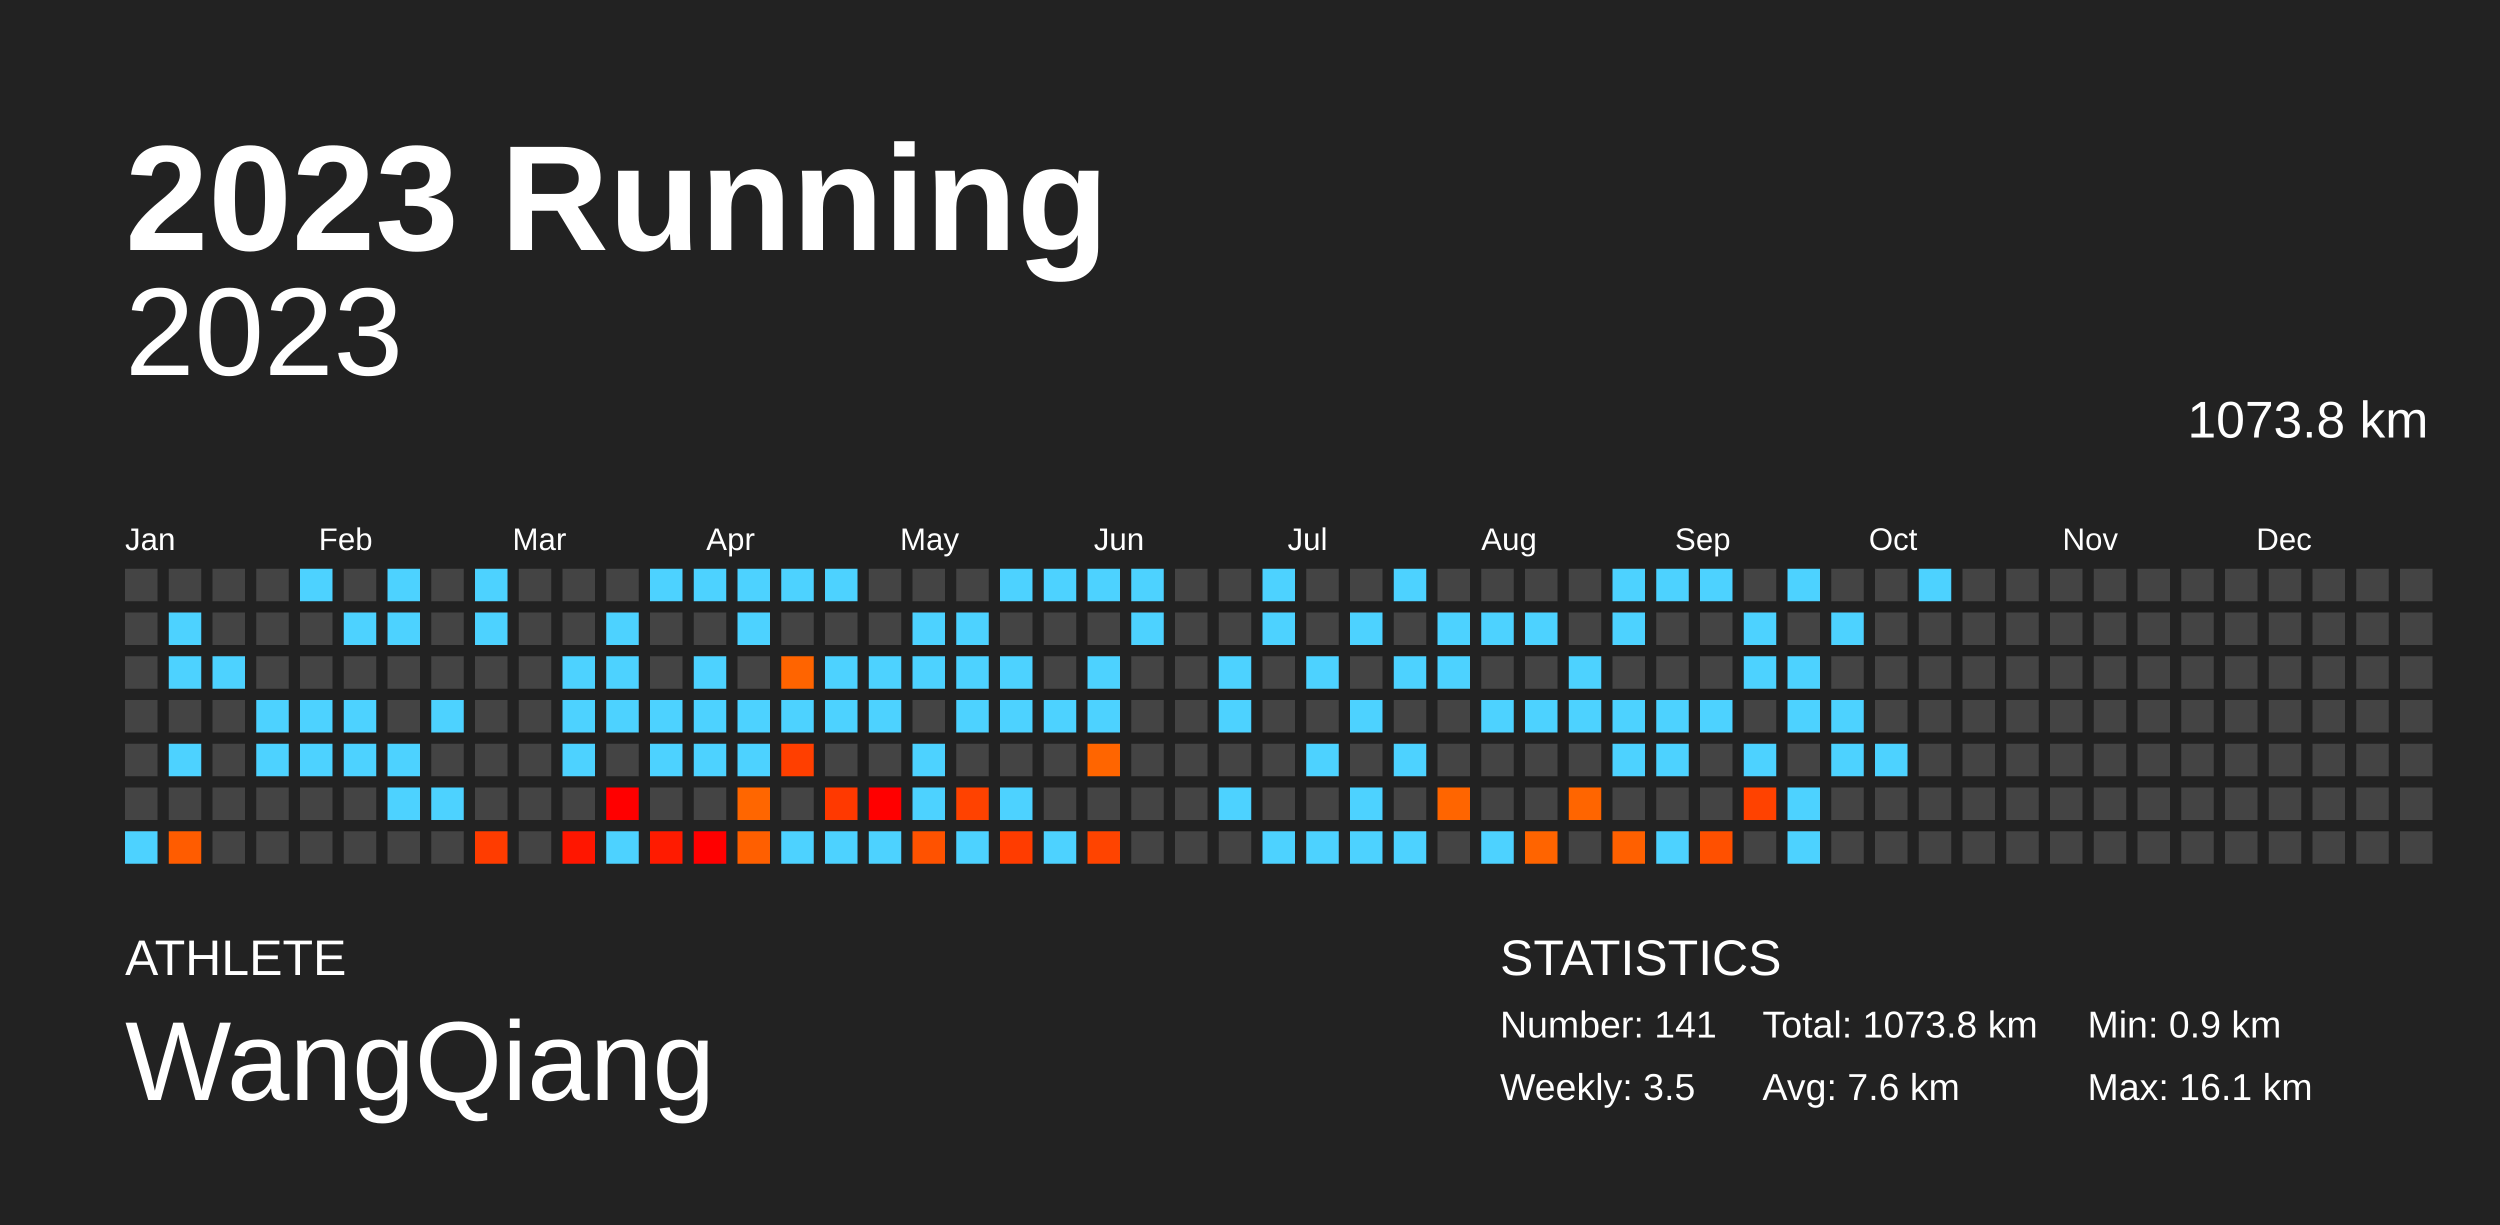
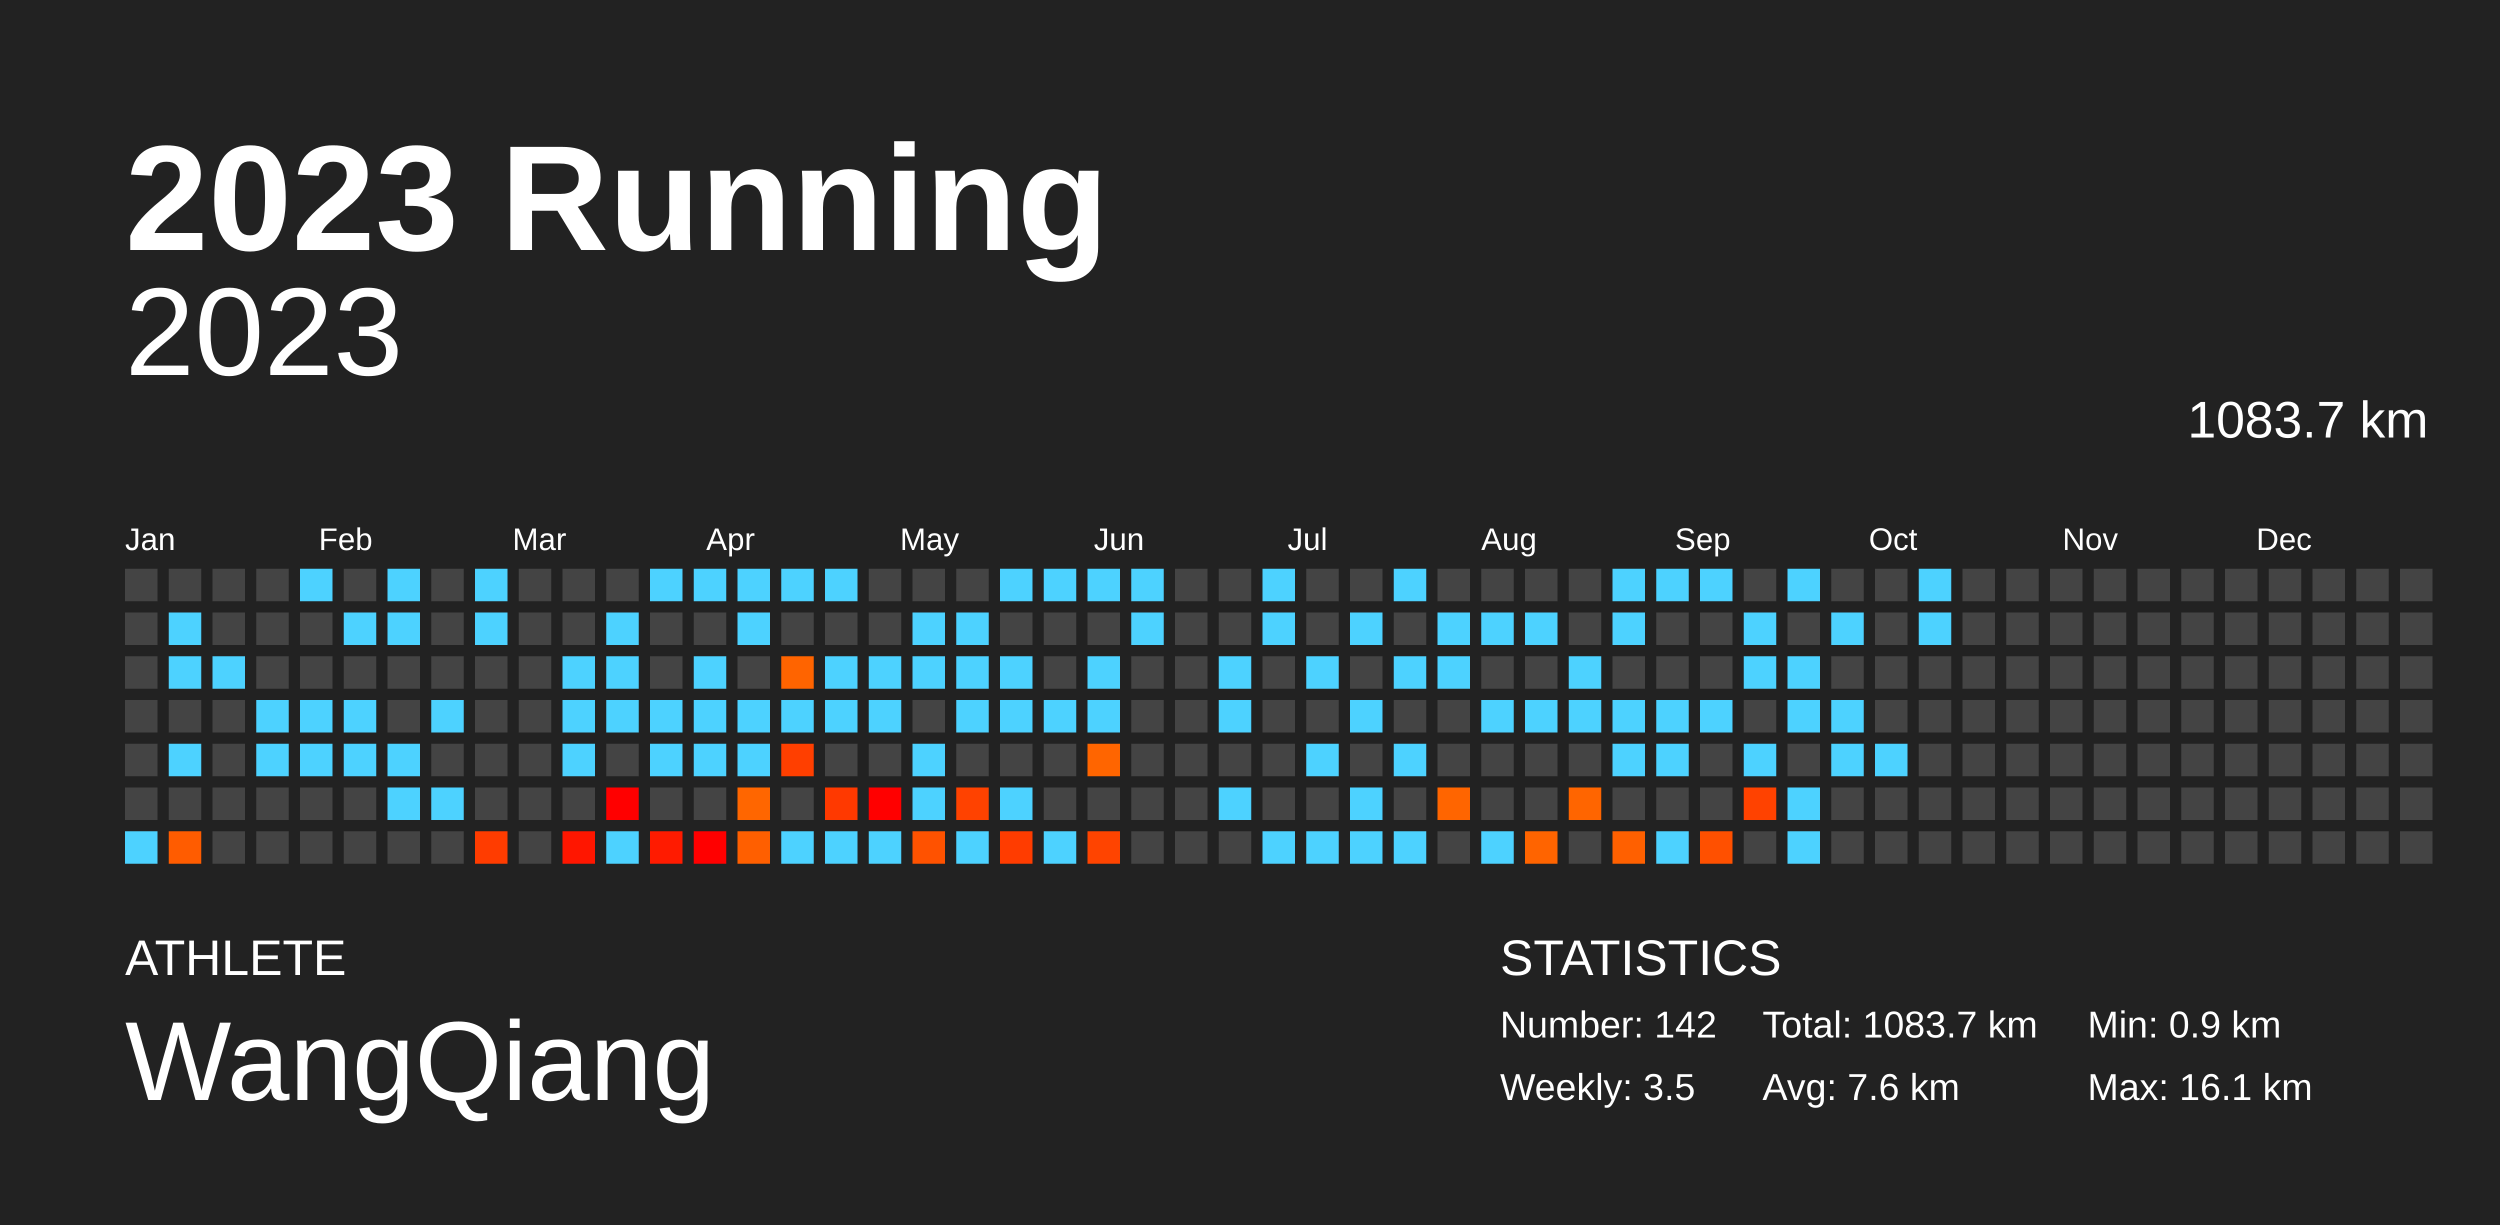
<svg xmlns="http://www.w3.org/2000/svg" baseProfile="full" height="98mm" version="1.1" viewBox="0,0,200,98" width="200mm">
  <defs />
  <rect fill="#222222" height="98" width="200" x="0" y="0" />
  <text fill="#FFFFFF" style="font-size:12px; font-family:Arial; font-weight:bold;" x="10" y="20">2023 Running</text>
  <text fill="#FFFFFF" style="font-size:4px; font-family:Arial" x="10" y="78">ATHLETE</text>
  <text fill="#FFFFFF" style="font-size:9px; font-family:Arial" x="10" y="88">WangQiang</text>
  <text fill="#FFFFFF" style="font-size:4px; font-family:Arial" x="120" y="78">STATISTICS</text>
-   <text fill="#FFFFFF" style="font-size:3px; font-family:Arial" x="120" y="83">Number: 141</text>
+   <text fill="#FFFFFF" style="font-size:3px; font-family:Arial" x="120" y="83">Number: 142</text>
  <text fill="#FFFFFF" style="font-size:3px; font-family:Arial" x="120" y="88">Weekly: 3.5</text>
-   <text fill="#FFFFFF" style="font-size:3px; font-family:Arial" x="141" y="83">Total: 1073.8 km</text>
+   <text fill="#FFFFFF" style="font-size:3px; font-family:Arial" x="141" y="83">Total: 1083.7 km</text>
  <text fill="#FFFFFF" style="font-size:3px; font-family:Arial" x="141" y="88">Avg: 7.6 km</text>
  <text fill="#FFFFFF" style="font-size:3px; font-family:Arial" x="167" y="83">Min: 0.9 km</text>
  <text fill="#FFFFFF" style="font-size:3px; font-family:Arial" x="167" y="88">Max: 16.1 km</text>
  <text alignment-baseline="hanging" fill="#FFFFFF" style="font-size:10.0px; font-family:Arial;" x="10" y="30">2023</text>
-   <text alignment-baseline="hanging" fill="#FFFFFF" style="font-size:4.125px; font-family:Arial;" x="175" y="35">1073.8 km</text>
+   <text alignment-baseline="hanging" fill="#FFFFFF" style="font-size:4.125px; font-family:Arial;" x="175" y="35">1083.7 km</text>
  <text fill="#FFFFFF" style="font-size:2.5px; font-family:Arial" x="10.0" y="44">Jan</text>
  <text fill="#FFFFFF" style="font-size:2.5px; font-family:Arial" x="25.5" y="44">Feb</text>
  <text fill="#FFFFFF" style="font-size:2.5px; font-family:Arial" x="41.0" y="44">Mar</text>
  <text fill="#FFFFFF" style="font-size:2.5px; font-family:Arial" x="56.5" y="44">Apr</text>
  <text fill="#FFFFFF" style="font-size:2.5px; font-family:Arial" x="72.0" y="44">May</text>
  <text fill="#FFFFFF" style="font-size:2.5px; font-family:Arial" x="87.5" y="44">Jun</text>
  <text fill="#FFFFFF" style="font-size:2.5px; font-family:Arial" x="103.0" y="44">Jul</text>
  <text fill="#FFFFFF" style="font-size:2.5px; font-family:Arial" x="118.5" y="44">Aug</text>
  <text fill="#FFFFFF" style="font-size:2.5px; font-family:Arial" x="134.0" y="44">Sep</text>
  <text fill="#FFFFFF" style="font-size:2.5px; font-family:Arial" x="149.5" y="44">Oct</text>
  <text fill="#FFFFFF" style="font-size:2.5px; font-family:Arial" x="165.0" y="44">Nov</text>
  <text fill="#FFFFFF" style="font-size:2.5px; font-family:Arial" x="180.5" y="44">Dec</text>
  <rect fill="#444444" height="2.6" width="2.6" x="10.0" y="45.5" />
  <rect fill="#444444" height="2.6" width="2.6" x="10.0" y="49.0" />
  <rect fill="#444444" height="2.6" width="2.6" x="10.0" y="52.5" />
  <rect fill="#444444" height="2.6" width="2.6" x="10.0" y="56.0" />
  <rect fill="#444444" height="2.6" width="2.6" x="10.0" y="59.5" />
  <rect fill="#444444" height="2.6" width="2.6" x="10.0" y="63.0" />
  <rect fill="#4dd2ff" height="2.6" width="2.6" x="10.0" y="66.5" />
  <rect fill="#444444" height="2.6" width="2.6" x="13.5" y="45.5" />
  <rect fill="#4dd2ff" height="2.6" width="2.6" x="13.5" y="49.0" />
  <rect fill="#4dd2ff" height="2.6" width="2.6" x="13.5" y="52.5" />
  <rect fill="#444444" height="2.6" width="2.6" x="13.5" y="56.0" />
  <rect fill="#4dd2ff" height="2.6" width="2.6" x="13.5" y="59.5" />
  <rect fill="#444444" height="2.6" width="2.6" x="13.5" y="63.0" />
  <rect fill="#ff5c00" height="2.6" width="2.6" x="13.5" y="66.5" />
  <rect fill="#444444" height="2.6" width="2.6" x="17.0" y="45.5" />
  <rect fill="#444444" height="2.6" width="2.6" x="17.0" y="49.0" />
  <rect fill="#4dd2ff" height="2.6" width="2.6" x="17.0" y="52.5" />
  <rect fill="#444444" height="2.6" width="2.6" x="17.0" y="56.0" />
  <rect fill="#444444" height="2.6" width="2.6" x="17.0" y="59.5" />
  <rect fill="#444444" height="2.6" width="2.6" x="17.0" y="63.0" />
  <rect fill="#444444" height="2.6" width="2.6" x="17.0" y="66.5" />
  <rect fill="#444444" height="2.6" width="2.6" x="20.5" y="45.5" />
  <rect fill="#444444" height="2.6" width="2.6" x="20.5" y="49.0" />
  <rect fill="#444444" height="2.6" width="2.6" x="20.5" y="52.5" />
  <rect fill="#4dd2ff" height="2.6" width="2.6" x="20.5" y="56.0" />
  <rect fill="#4dd2ff" height="2.6" width="2.6" x="20.5" y="59.5" />
  <rect fill="#444444" height="2.6" width="2.6" x="20.5" y="63.0" />
  <rect fill="#444444" height="2.6" width="2.6" x="20.5" y="66.5" />
  <rect fill="#4dd2ff" height="2.6" width="2.6" x="24.0" y="45.5" />
  <rect fill="#444444" height="2.6" width="2.6" x="24.0" y="49.0" />
  <rect fill="#444444" height="2.6" width="2.6" x="24.0" y="52.5" />
  <rect fill="#4dd2ff" height="2.6" width="2.6" x="24.0" y="56.0" />
  <rect fill="#4dd2ff" height="2.6" width="2.6" x="24.0" y="59.5" />
  <rect fill="#444444" height="2.6" width="2.6" x="24.0" y="63.0" />
  <rect fill="#444444" height="2.6" width="2.6" x="24.0" y="66.5" />
  <rect fill="#444444" height="2.6" width="2.6" x="27.5" y="45.5" />
  <rect fill="#4dd2ff" height="2.6" width="2.6" x="27.5" y="49.0" />
  <rect fill="#444444" height="2.6" width="2.6" x="27.5" y="52.5" />
  <rect fill="#4dd2ff" height="2.6" width="2.6" x="27.5" y="56.0" />
  <rect fill="#4dd2ff" height="2.6" width="2.6" x="27.5" y="59.5" />
  <rect fill="#444444" height="2.6" width="2.6" x="27.5" y="63.0" />
  <rect fill="#444444" height="2.6" width="2.6" x="27.5" y="66.5" />
  <rect fill="#4dd2ff" height="2.6" width="2.6" x="31.0" y="45.5" />
  <rect fill="#4dd2ff" height="2.6" width="2.6" x="31.0" y="49.0" />
  <rect fill="#444444" height="2.6" width="2.6" x="31.0" y="52.5" />
  <rect fill="#444444" height="2.6" width="2.6" x="31.0" y="56.0" />
  <rect fill="#4dd2ff" height="2.6" width="2.6" x="31.0" y="59.5" />
  <rect fill="#4dd2ff" height="2.6" width="2.6" x="31.0" y="63.0" />
  <rect fill="#444444" height="2.6" width="2.6" x="31.0" y="66.5" />
  <rect fill="#444444" height="2.6" width="2.6" x="34.5" y="45.5" />
  <rect fill="#444444" height="2.6" width="2.6" x="34.5" y="49.0" />
  <rect fill="#444444" height="2.6" width="2.6" x="34.5" y="52.5" />
  <rect fill="#4dd2ff" height="2.6" width="2.6" x="34.5" y="56.0" />
  <rect fill="#444444" height="2.6" width="2.6" x="34.5" y="59.5" />
  <rect fill="#4dd2ff" height="2.6" width="2.6" x="34.5" y="63.0" />
  <rect fill="#444444" height="2.6" width="2.6" x="34.5" y="66.5" />
  <rect fill="#4dd2ff" height="2.6" width="2.6" x="38.0" y="45.5" />
  <rect fill="#4dd2ff" height="2.6" width="2.6" x="38.0" y="49.0" />
  <rect fill="#444444" height="2.6" width="2.6" x="38.0" y="52.5" />
  <rect fill="#444444" height="2.6" width="2.6" x="38.0" y="56.0" />
  <rect fill="#444444" height="2.6" width="2.6" x="38.0" y="59.5" />
  <rect fill="#444444" height="2.6" width="2.6" x="38.0" y="63.0" />
  <rect fill="#ff3c00" height="2.6" width="2.6" x="38.0" y="66.5" />
  <rect fill="#444444" height="2.6" width="2.6" x="41.5" y="45.5" />
  <rect fill="#444444" height="2.6" width="2.6" x="41.5" y="49.0" />
  <rect fill="#444444" height="2.6" width="2.6" x="41.5" y="52.5" />
  <rect fill="#444444" height="2.6" width="2.6" x="41.5" y="56.0" />
  <rect fill="#444444" height="2.6" width="2.6" x="41.5" y="59.5" />
  <rect fill="#444444" height="2.6" width="2.6" x="41.5" y="63.0" />
  <rect fill="#444444" height="2.6" width="2.6" x="41.5" y="66.5" />
  <rect fill="#444444" height="2.6" width="2.6" x="45.0" y="45.5" />
  <rect fill="#444444" height="2.6" width="2.6" x="45.0" y="49.0" />
  <rect fill="#4dd2ff" height="2.6" width="2.6" x="45.0" y="52.5" />
  <rect fill="#4dd2ff" height="2.6" width="2.6" x="45.0" y="56.0" />
  <rect fill="#4dd2ff" height="2.6" width="2.6" x="45.0" y="59.5" />
  <rect fill="#444444" height="2.6" width="2.6" x="45.0" y="63.0" />
  <rect fill="#ff1600" height="2.6" width="2.6" x="45.0" y="66.5" />
  <rect fill="#444444" height="2.6" width="2.6" x="48.5" y="45.5" />
  <rect fill="#4dd2ff" height="2.6" width="2.6" x="48.5" y="49.0" />
  <rect fill="#4dd2ff" height="2.6" width="2.6" x="48.5" y="52.5" />
  <rect fill="#4dd2ff" height="2.6" width="2.6" x="48.5" y="56.0" />
  <rect fill="#444444" height="2.6" width="2.6" x="48.5" y="59.5" />
  <rect fill="red" height="2.6" width="2.6" x="48.5" y="63.0" />
  <rect fill="#4dd2ff" height="2.6" width="2.6" x="48.5" y="66.5" />
  <rect fill="#4dd2ff" height="2.6" width="2.6" x="52.0" y="45.5" />
  <rect fill="#444444" height="2.6" width="2.6" x="52.0" y="49.0" />
  <rect fill="#444444" height="2.6" width="2.6" x="52.0" y="52.5" />
  <rect fill="#4dd2ff" height="2.6" width="2.6" x="52.0" y="56.0" />
  <rect fill="#4dd2ff" height="2.6" width="2.6" x="52.0" y="59.5" />
  <rect fill="#444444" height="2.6" width="2.6" x="52.0" y="63.0" />
  <rect fill="#ff1b00" height="2.6" width="2.6" x="52.0" y="66.5" />
  <rect fill="#4dd2ff" height="2.6" width="2.6" x="55.5" y="45.5" />
  <rect fill="#444444" height="2.6" width="2.6" x="55.5" y="49.0" />
  <rect fill="#4dd2ff" height="2.6" width="2.6" x="55.5" y="52.5" />
  <rect fill="#4dd2ff" height="2.6" width="2.6" x="55.5" y="56.0" />
  <rect fill="#4dd2ff" height="2.6" width="2.6" x="55.5" y="59.5" />
  <rect fill="#444444" height="2.6" width="2.6" x="55.5" y="63.0" />
  <rect fill="red" height="2.6" width="2.6" x="55.5" y="66.5" />
  <rect fill="#4dd2ff" height="2.6" width="2.6" x="59.0" y="45.5" />
  <rect fill="#4dd2ff" height="2.6" width="2.6" x="59.0" y="49.0" />
  <rect fill="#444444" height="2.6" width="2.6" x="59.0" y="52.5" />
  <rect fill="#4dd2ff" height="2.6" width="2.6" x="59.0" y="56.0" />
  <rect fill="#4dd2ff" height="2.6" width="2.6" x="59.0" y="59.5" />
  <rect fill="#ff6600" height="2.6" width="2.6" x="59.0" y="63.0" />
  <rect fill="#ff5f00" height="2.6" width="2.6" x="59.0" y="66.5" />
  <rect fill="#4dd2ff" height="2.6" width="2.6" x="62.5" y="45.5" />
  <rect fill="#444444" height="2.6" width="2.6" x="62.5" y="49.0" />
  <rect fill="#ff6400" height="2.6" width="2.6" x="62.5" y="52.5" />
  <rect fill="#4dd2ff" height="2.6" width="2.6" x="62.5" y="56.0" />
  <rect fill="#ff3f00" height="2.6" width="2.6" x="62.5" y="59.5" />
  <rect fill="#444444" height="2.6" width="2.6" x="62.5" y="63.0" />
  <rect fill="#4dd2ff" height="2.6" width="2.6" x="62.5" y="66.5" />
  <rect fill="#4dd2ff" height="2.6" width="2.6" x="66.0" y="45.5" />
  <rect fill="#444444" height="2.6" width="2.6" x="66.0" y="49.0" />
  <rect fill="#4dd2ff" height="2.6" width="2.6" x="66.0" y="52.5" />
  <rect fill="#4dd2ff" height="2.6" width="2.6" x="66.0" y="56.0" />
  <rect fill="#444444" height="2.6" width="2.6" x="66.0" y="59.5" />
  <rect fill="#ff3900" height="2.6" width="2.6" x="66.0" y="63.0" />
  <rect fill="#4dd2ff" height="2.6" width="2.6" x="66.0" y="66.5" />
  <rect fill="#444444" height="2.6" width="2.6" x="69.5" y="45.5" />
  <rect fill="#444444" height="2.6" width="2.6" x="69.5" y="49.0" />
  <rect fill="#4dd2ff" height="2.6" width="2.6" x="69.5" y="52.5" />
  <rect fill="#4dd2ff" height="2.6" width="2.6" x="69.5" y="56.0" />
  <rect fill="#444444" height="2.6" width="2.6" x="69.5" y="59.5" />
  <rect fill="red" height="2.6" width="2.6" x="69.5" y="63.0" />
  <rect fill="#4dd2ff" height="2.6" width="2.6" x="69.5" y="66.5" />
  <rect fill="#444444" height="2.6" width="2.6" x="73.0" y="45.5" />
  <rect fill="#4dd2ff" height="2.6" width="2.6" x="73.0" y="49.0" />
  <rect fill="#4dd2ff" height="2.6" width="2.6" x="73.0" y="52.5" />
  <rect fill="#444444" height="2.6" width="2.6" x="73.0" y="56.0" />
  <rect fill="#4dd2ff" height="2.6" width="2.6" x="73.0" y="59.5" />
  <rect fill="#4dd2ff" height="2.6" width="2.6" x="73.0" y="63.0" />
  <rect fill="#ff5200" height="2.6" width="2.6" x="73.0" y="66.5" />
  <rect fill="#444444" height="2.6" width="2.6" x="76.5" y="45.5" />
  <rect fill="#4dd2ff" height="2.6" width="2.6" x="76.5" y="49.0" />
  <rect fill="#4dd2ff" height="2.6" width="2.6" x="76.5" y="52.5" />
  <rect fill="#4dd2ff" height="2.6" width="2.6" x="76.5" y="56.0" />
  <rect fill="#444444" height="2.6" width="2.6" x="76.5" y="59.5" />
  <rect fill="#ff4200" height="2.6" width="2.6" x="76.5" y="63.0" />
  <rect fill="#4dd2ff" height="2.6" width="2.6" x="76.5" y="66.5" />
  <rect fill="#4dd2ff" height="2.6" width="2.6" x="80.0" y="45.5" />
  <rect fill="#444444" height="2.6" width="2.6" x="80.0" y="49.0" />
  <rect fill="#4dd2ff" height="2.6" width="2.6" x="80.0" y="52.5" />
  <rect fill="#4dd2ff" height="2.6" width="2.6" x="80.0" y="56.0" />
  <rect fill="#444444" height="2.6" width="2.6" x="80.0" y="59.5" />
  <rect fill="#4dd2ff" height="2.6" width="2.6" x="80.0" y="63.0" />
  <rect fill="#ff3c00" height="2.6" width="2.6" x="80.0" y="66.5" />
  <rect fill="#4dd2ff" height="2.6" width="2.6" x="83.5" y="45.5" />
  <rect fill="#444444" height="2.6" width="2.6" x="83.5" y="49.0" />
  <rect fill="#444444" height="2.6" width="2.6" x="83.5" y="52.5" />
  <rect fill="#4dd2ff" height="2.6" width="2.6" x="83.5" y="56.0" />
  <rect fill="#444444" height="2.6" width="2.6" x="83.5" y="59.5" />
  <rect fill="#444444" height="2.6" width="2.6" x="83.5" y="63.0" />
  <rect fill="#4dd2ff" height="2.6" width="2.6" x="83.5" y="66.5" />
  <rect fill="#4dd2ff" height="2.6" width="2.6" x="87.0" y="45.5" />
  <rect fill="#444444" height="2.6" width="2.6" x="87.0" y="49.0" />
  <rect fill="#4dd2ff" height="2.6" width="2.6" x="87.0" y="52.5" />
  <rect fill="#4dd2ff" height="2.6" width="2.6" x="87.0" y="56.0" />
  <rect fill="#ff6500" height="2.6" width="2.6" x="87.0" y="59.5" />
  <rect fill="#444444" height="2.6" width="2.6" x="87.0" y="63.0" />
  <rect fill="#ff4400" height="2.6" width="2.6" x="87.0" y="66.5" />
  <rect fill="#4dd2ff" height="2.6" width="2.6" x="90.5" y="45.5" />
  <rect fill="#4dd2ff" height="2.6" width="2.6" x="90.5" y="49.0" />
  <rect fill="#444444" height="2.6" width="2.6" x="90.5" y="52.5" />
  <rect fill="#444444" height="2.6" width="2.6" x="90.5" y="56.0" />
  <rect fill="#444444" height="2.6" width="2.6" x="90.5" y="59.5" />
  <rect fill="#444444" height="2.6" width="2.6" x="90.5" y="63.0" />
  <rect fill="#444444" height="2.6" width="2.6" x="90.5" y="66.5" />
  <rect fill="#444444" height="2.6" width="2.6" x="94.0" y="45.5" />
  <rect fill="#444444" height="2.6" width="2.6" x="94.0" y="49.0" />
  <rect fill="#444444" height="2.6" width="2.6" x="94.0" y="52.5" />
  <rect fill="#444444" height="2.6" width="2.6" x="94.0" y="56.0" />
  <rect fill="#444444" height="2.6" width="2.6" x="94.0" y="59.5" />
  <rect fill="#444444" height="2.6" width="2.6" x="94.0" y="63.0" />
  <rect fill="#444444" height="2.6" width="2.6" x="94.0" y="66.5" />
  <rect fill="#444444" height="2.6" width="2.6" x="97.5" y="45.5" />
  <rect fill="#444444" height="2.6" width="2.6" x="97.5" y="49.0" />
  <rect fill="#4dd2ff" height="2.6" width="2.6" x="97.5" y="52.5" />
  <rect fill="#4dd2ff" height="2.6" width="2.6" x="97.5" y="56.0" />
  <rect fill="#444444" height="2.6" width="2.6" x="97.5" y="59.5" />
  <rect fill="#4dd2ff" height="2.6" width="2.6" x="97.5" y="63.0" />
  <rect fill="#444444" height="2.6" width="2.6" x="97.5" y="66.5" />
  <rect fill="#4dd2ff" height="2.6" width="2.6" x="101.0" y="45.5" />
  <rect fill="#4dd2ff" height="2.6" width="2.6" x="101.0" y="49.0" />
  <rect fill="#444444" height="2.6" width="2.6" x="101.0" y="52.5" />
  <rect fill="#444444" height="2.6" width="2.6" x="101.0" y="56.0" />
  <rect fill="#444444" height="2.6" width="2.6" x="101.0" y="59.5" />
  <rect fill="#444444" height="2.6" width="2.6" x="101.0" y="63.0" />
  <rect fill="#4dd2ff" height="2.6" width="2.6" x="101.0" y="66.5" />
  <rect fill="#444444" height="2.6" width="2.6" x="104.5" y="45.5" />
  <rect fill="#444444" height="2.6" width="2.6" x="104.5" y="49.0" />
  <rect fill="#4dd2ff" height="2.6" width="2.6" x="104.5" y="52.5" />
  <rect fill="#444444" height="2.6" width="2.6" x="104.5" y="56.0" />
  <rect fill="#4dd2ff" height="2.6" width="2.6" x="104.5" y="59.5" />
  <rect fill="#444444" height="2.6" width="2.6" x="104.5" y="63.0" />
  <rect fill="#4dd2ff" height="2.6" width="2.6" x="104.5" y="66.5" />
  <rect fill="#444444" height="2.6" width="2.6" x="108.0" y="45.5" />
  <rect fill="#4dd2ff" height="2.6" width="2.6" x="108.0" y="49.0" />
  <rect fill="#444444" height="2.6" width="2.6" x="108.0" y="52.5" />
  <rect fill="#4dd2ff" height="2.6" width="2.6" x="108.0" y="56.0" />
  <rect fill="#444444" height="2.6" width="2.6" x="108.0" y="59.5" />
  <rect fill="#4dd2ff" height="2.6" width="2.6" x="108.0" y="63.0" />
  <rect fill="#4dd2ff" height="2.6" width="2.6" x="108.0" y="66.5" />
  <rect fill="#4dd2ff" height="2.6" width="2.6" x="111.5" y="45.5" />
  <rect fill="#444444" height="2.6" width="2.6" x="111.5" y="49.0" />
  <rect fill="#4dd2ff" height="2.6" width="2.6" x="111.5" y="52.5" />
  <rect fill="#444444" height="2.6" width="2.6" x="111.5" y="56.0" />
  <rect fill="#4dd2ff" height="2.6" width="2.6" x="111.5" y="59.5" />
  <rect fill="#444444" height="2.6" width="2.6" x="111.5" y="63.0" />
  <rect fill="#4dd2ff" height="2.6" width="2.6" x="111.5" y="66.5" />
  <rect fill="#444444" height="2.6" width="2.6" x="115.0" y="45.5" />
  <rect fill="#4dd2ff" height="2.6" width="2.6" x="115.0" y="49.0" />
  <rect fill="#4dd2ff" height="2.6" width="2.6" x="115.0" y="52.5" />
  <rect fill="#444444" height="2.6" width="2.6" x="115.0" y="56.0" />
  <rect fill="#444444" height="2.6" width="2.6" x="115.0" y="59.5" />
  <rect fill="#ff6500" height="2.6" width="2.6" x="115.0" y="63.0" />
  <rect fill="#444444" height="2.6" width="2.6" x="115.0" y="66.5" />
  <rect fill="#444444" height="2.6" width="2.6" x="118.5" y="45.5" />
  <rect fill="#4dd2ff" height="2.6" width="2.6" x="118.5" y="49.0" />
  <rect fill="#444444" height="2.6" width="2.6" x="118.5" y="52.5" />
  <rect fill="#4dd2ff" height="2.6" width="2.6" x="118.5" y="56.0" />
  <rect fill="#444444" height="2.6" width="2.6" x="118.5" y="59.5" />
  <rect fill="#444444" height="2.6" width="2.6" x="118.5" y="63.0" />
  <rect fill="#4dd2ff" height="2.6" width="2.6" x="118.5" y="66.5" />
  <rect fill="#444444" height="2.6" width="2.6" x="122.0" y="45.5" />
  <rect fill="#4dd2ff" height="2.6" width="2.6" x="122.0" y="49.0" />
  <rect fill="#444444" height="2.6" width="2.6" x="122.0" y="52.5" />
  <rect fill="#4dd2ff" height="2.6" width="2.6" x="122.0" y="56.0" />
  <rect fill="#444444" height="2.6" width="2.6" x="122.0" y="59.5" />
  <rect fill="#444444" height="2.6" width="2.6" x="122.0" y="63.0" />
  <rect fill="#ff6400" height="2.6" width="2.6" x="122.0" y="66.5" />
  <rect fill="#444444" height="2.6" width="2.6" x="125.5" y="45.5" />
  <rect fill="#444444" height="2.6" width="2.6" x="125.5" y="49.0" />
  <rect fill="#4dd2ff" height="2.6" width="2.6" x="125.5" y="52.5" />
  <rect fill="#4dd2ff" height="2.6" width="2.6" x="125.5" y="56.0" />
  <rect fill="#444444" height="2.6" width="2.6" x="125.5" y="59.5" />
  <rect fill="#ff6500" height="2.6" width="2.6" x="125.5" y="63.0" />
  <rect fill="#444444" height="2.6" width="2.6" x="125.5" y="66.5" />
  <rect fill="#4dd2ff" height="2.6" width="2.6" x="129.0" y="45.5" />
  <rect fill="#4dd2ff" height="2.6" width="2.6" x="129.0" y="49.0" />
  <rect fill="#444444" height="2.6" width="2.6" x="129.0" y="52.5" />
  <rect fill="#4dd2ff" height="2.6" width="2.6" x="129.0" y="56.0" />
  <rect fill="#4dd2ff" height="2.6" width="2.6" x="129.0" y="59.5" />
  <rect fill="#444444" height="2.6" width="2.6" x="129.0" y="63.0" />
  <rect fill="#ff6000" height="2.6" width="2.6" x="129.0" y="66.5" />
  <rect fill="#4dd2ff" height="2.6" width="2.6" x="132.5" y="45.5" />
  <rect fill="#444444" height="2.6" width="2.6" x="132.5" y="49.0" />
  <rect fill="#444444" height="2.6" width="2.6" x="132.5" y="52.5" />
  <rect fill="#4dd2ff" height="2.6" width="2.6" x="132.5" y="56.0" />
  <rect fill="#4dd2ff" height="2.6" width="2.6" x="132.5" y="59.5" />
  <rect fill="#444444" height="2.6" width="2.6" x="132.5" y="63.0" />
  <rect fill="#4dd2ff" height="2.6" width="2.6" x="132.5" y="66.5" />
  <rect fill="#4dd2ff" height="2.6" width="2.6" x="136.0" y="45.5" />
  <rect fill="#444444" height="2.6" width="2.6" x="136.0" y="49.0" />
  <rect fill="#444444" height="2.6" width="2.6" x="136.0" y="52.5" />
  <rect fill="#4dd2ff" height="2.6" width="2.6" x="136.0" y="56.0" />
  <rect fill="#444444" height="2.6" width="2.6" x="136.0" y="59.5" />
  <rect fill="#444444" height="2.6" width="2.6" x="136.0" y="63.0" />
  <rect fill="#ff5000" height="2.6" width="2.6" x="136.0" y="66.5" />
  <rect fill="#444444" height="2.6" width="2.6" x="139.5" y="45.5" />
  <rect fill="#4dd2ff" height="2.6" width="2.6" x="139.5" y="49.0" />
  <rect fill="#4dd2ff" height="2.6" width="2.6" x="139.5" y="52.5" />
  <rect fill="#444444" height="2.6" width="2.6" x="139.5" y="56.0" />
  <rect fill="#4dd2ff" height="2.6" width="2.6" x="139.5" y="59.5" />
  <rect fill="#ff4200" height="2.6" width="2.6" x="139.5" y="63.0" />
  <rect fill="#444444" height="2.6" width="2.6" x="139.5" y="66.5" />
  <rect fill="#4dd2ff" height="2.6" width="2.6" x="143.0" y="45.5" />
  <rect fill="#444444" height="2.6" width="2.6" x="143.0" y="49.0" />
  <rect fill="#4dd2ff" height="2.6" width="2.6" x="143.0" y="52.5" />
  <rect fill="#4dd2ff" height="2.6" width="2.6" x="143.0" y="56.0" />
  <rect fill="#444444" height="2.6" width="2.6" x="143.0" y="59.5" />
  <rect fill="#4dd2ff" height="2.6" width="2.6" x="143.0" y="63.0" />
  <rect fill="#4dd2ff" height="2.6" width="2.6" x="143.0" y="66.5" />
  <rect fill="#444444" height="2.6" width="2.6" x="146.5" y="45.5" />
  <rect fill="#4dd2ff" height="2.6" width="2.6" x="146.5" y="49.0" />
  <rect fill="#444444" height="2.6" width="2.6" x="146.5" y="52.5" />
  <rect fill="#4dd2ff" height="2.6" width="2.6" x="146.5" y="56.0" />
  <rect fill="#4dd2ff" height="2.6" width="2.6" x="146.5" y="59.5" />
  <rect fill="#444444" height="2.6" width="2.6" x="146.5" y="63.0" />
  <rect fill="#444444" height="2.6" width="2.6" x="146.5" y="66.5" />
  <rect fill="#444444" height="2.6" width="2.6" x="150.0" y="45.5" />
  <rect fill="#444444" height="2.6" width="2.6" x="150.0" y="49.0" />
  <rect fill="#444444" height="2.6" width="2.6" x="150.0" y="52.5" />
  <rect fill="#444444" height="2.6" width="2.6" x="150.0" y="56.0" />
  <rect fill="#4dd2ff" height="2.6" width="2.6" x="150.0" y="59.5" />
  <rect fill="#444444" height="2.6" width="2.6" x="150.0" y="63.0" />
  <rect fill="#444444" height="2.6" width="2.6" x="150.0" y="66.5" />
  <rect fill="#4dd2ff" height="2.6" width="2.6" x="153.5" y="45.5" />
-   <rect fill="#444444" height="2.6" width="2.6" x="153.5" y="49.0" />
+   <rect fill="#4dd2ff" height="2.6" width="2.6" x="153.5" y="49.0" />
  <rect fill="#444444" height="2.6" width="2.6" x="153.5" y="52.5" />
  <rect fill="#444444" height="2.6" width="2.6" x="153.5" y="56.0" />
  <rect fill="#444444" height="2.6" width="2.6" x="153.5" y="59.5" />
  <rect fill="#444444" height="2.6" width="2.6" x="153.5" y="63.0" />
  <rect fill="#444444" height="2.6" width="2.6" x="153.5" y="66.5" />
  <rect fill="#444444" height="2.6" width="2.6" x="157.0" y="45.5" />
  <rect fill="#444444" height="2.6" width="2.6" x="157.0" y="49.0" />
  <rect fill="#444444" height="2.6" width="2.6" x="157.0" y="52.5" />
  <rect fill="#444444" height="2.6" width="2.6" x="157.0" y="56.0" />
  <rect fill="#444444" height="2.6" width="2.6" x="157.0" y="59.5" />
  <rect fill="#444444" height="2.6" width="2.6" x="157.0" y="63.0" />
  <rect fill="#444444" height="2.6" width="2.6" x="157.0" y="66.5" />
  <rect fill="#444444" height="2.6" width="2.6" x="160.5" y="45.5" />
  <rect fill="#444444" height="2.6" width="2.6" x="160.5" y="49.0" />
  <rect fill="#444444" height="2.6" width="2.6" x="160.5" y="52.5" />
  <rect fill="#444444" height="2.6" width="2.6" x="160.5" y="56.0" />
  <rect fill="#444444" height="2.6" width="2.6" x="160.5" y="59.5" />
  <rect fill="#444444" height="2.6" width="2.6" x="160.5" y="63.0" />
  <rect fill="#444444" height="2.6" width="2.6" x="160.5" y="66.5" />
  <rect fill="#444444" height="2.6" width="2.6" x="164.0" y="45.5" />
  <rect fill="#444444" height="2.6" width="2.6" x="164.0" y="49.0" />
  <rect fill="#444444" height="2.6" width="2.6" x="164.0" y="52.5" />
  <rect fill="#444444" height="2.6" width="2.6" x="164.0" y="56.0" />
  <rect fill="#444444" height="2.6" width="2.6" x="164.0" y="59.5" />
  <rect fill="#444444" height="2.6" width="2.6" x="164.0" y="63.0" />
  <rect fill="#444444" height="2.6" width="2.6" x="164.0" y="66.5" />
  <rect fill="#444444" height="2.6" width="2.6" x="167.5" y="45.5" />
  <rect fill="#444444" height="2.6" width="2.6" x="167.5" y="49.0" />
  <rect fill="#444444" height="2.6" width="2.6" x="167.5" y="52.5" />
  <rect fill="#444444" height="2.6" width="2.6" x="167.5" y="56.0" />
  <rect fill="#444444" height="2.6" width="2.6" x="167.5" y="59.5" />
  <rect fill="#444444" height="2.6" width="2.6" x="167.5" y="63.0" />
  <rect fill="#444444" height="2.6" width="2.6" x="167.5" y="66.5" />
  <rect fill="#444444" height="2.6" width="2.6" x="171.0" y="45.5" />
  <rect fill="#444444" height="2.6" width="2.6" x="171.0" y="49.0" />
  <rect fill="#444444" height="2.6" width="2.6" x="171.0" y="52.5" />
  <rect fill="#444444" height="2.6" width="2.6" x="171.0" y="56.0" />
  <rect fill="#444444" height="2.6" width="2.6" x="171.0" y="59.5" />
  <rect fill="#444444" height="2.6" width="2.6" x="171.0" y="63.0" />
  <rect fill="#444444" height="2.6" width="2.6" x="171.0" y="66.5" />
  <rect fill="#444444" height="2.6" width="2.6" x="174.5" y="45.5" />
  <rect fill="#444444" height="2.6" width="2.6" x="174.5" y="49.0" />
  <rect fill="#444444" height="2.6" width="2.6" x="174.5" y="52.5" />
  <rect fill="#444444" height="2.6" width="2.6" x="174.5" y="56.0" />
  <rect fill="#444444" height="2.6" width="2.6" x="174.5" y="59.5" />
  <rect fill="#444444" height="2.6" width="2.6" x="174.5" y="63.0" />
  <rect fill="#444444" height="2.6" width="2.6" x="174.5" y="66.5" />
  <rect fill="#444444" height="2.6" width="2.6" x="178.0" y="45.5" />
  <rect fill="#444444" height="2.6" width="2.6" x="178.0" y="49.0" />
  <rect fill="#444444" height="2.6" width="2.6" x="178.0" y="52.5" />
  <rect fill="#444444" height="2.6" width="2.6" x="178.0" y="56.0" />
  <rect fill="#444444" height="2.6" width="2.6" x="178.0" y="59.5" />
  <rect fill="#444444" height="2.6" width="2.6" x="178.0" y="63.0" />
  <rect fill="#444444" height="2.6" width="2.6" x="178.0" y="66.5" />
  <rect fill="#444444" height="2.6" width="2.6" x="181.5" y="45.5" />
  <rect fill="#444444" height="2.6" width="2.6" x="181.5" y="49.0" />
  <rect fill="#444444" height="2.6" width="2.6" x="181.5" y="52.5" />
  <rect fill="#444444" height="2.6" width="2.6" x="181.5" y="56.0" />
  <rect fill="#444444" height="2.6" width="2.6" x="181.5" y="59.5" />
  <rect fill="#444444" height="2.6" width="2.6" x="181.5" y="63.0" />
  <rect fill="#444444" height="2.6" width="2.6" x="181.5" y="66.5" />
  <rect fill="#444444" height="2.6" width="2.6" x="185.0" y="45.5" />
  <rect fill="#444444" height="2.6" width="2.6" x="185.0" y="49.0" />
  <rect fill="#444444" height="2.6" width="2.6" x="185.0" y="52.5" />
  <rect fill="#444444" height="2.6" width="2.6" x="185.0" y="56.0" />
  <rect fill="#444444" height="2.6" width="2.6" x="185.0" y="59.5" />
  <rect fill="#444444" height="2.6" width="2.6" x="185.0" y="63.0" />
  <rect fill="#444444" height="2.6" width="2.6" x="185.0" y="66.5" />
  <rect fill="#444444" height="2.6" width="2.6" x="188.5" y="45.5" />
  <rect fill="#444444" height="2.6" width="2.6" x="188.5" y="49.0" />
  <rect fill="#444444" height="2.6" width="2.6" x="188.5" y="52.5" />
  <rect fill="#444444" height="2.6" width="2.6" x="188.5" y="56.0" />
  <rect fill="#444444" height="2.6" width="2.6" x="188.5" y="59.5" />
  <rect fill="#444444" height="2.6" width="2.6" x="188.5" y="63.0" />
  <rect fill="#444444" height="2.6" width="2.6" x="188.5" y="66.5" />
  <rect fill="#444444" height="2.6" width="2.6" x="192.0" y="45.5" />
  <rect fill="#444444" height="2.6" width="2.6" x="192.0" y="49.0" />
  <rect fill="#444444" height="2.6" width="2.6" x="192.0" y="52.5" />
  <rect fill="#444444" height="2.6" width="2.6" x="192.0" y="56.0" />
  <rect fill="#444444" height="2.6" width="2.6" x="192.0" y="59.5" />
  <rect fill="#444444" height="2.6" width="2.6" x="192.0" y="63.0" />
  <rect fill="#444444" height="2.6" width="2.6" x="192.0" y="66.5" />
</svg>
